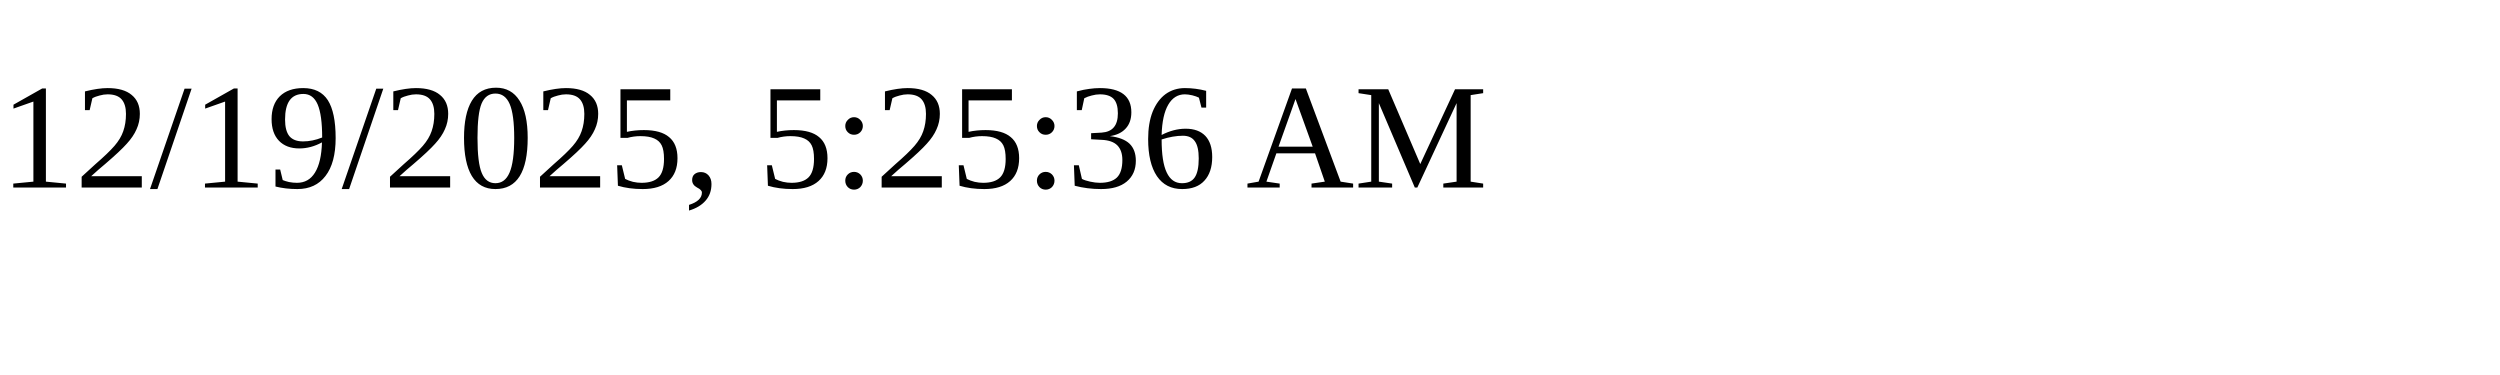
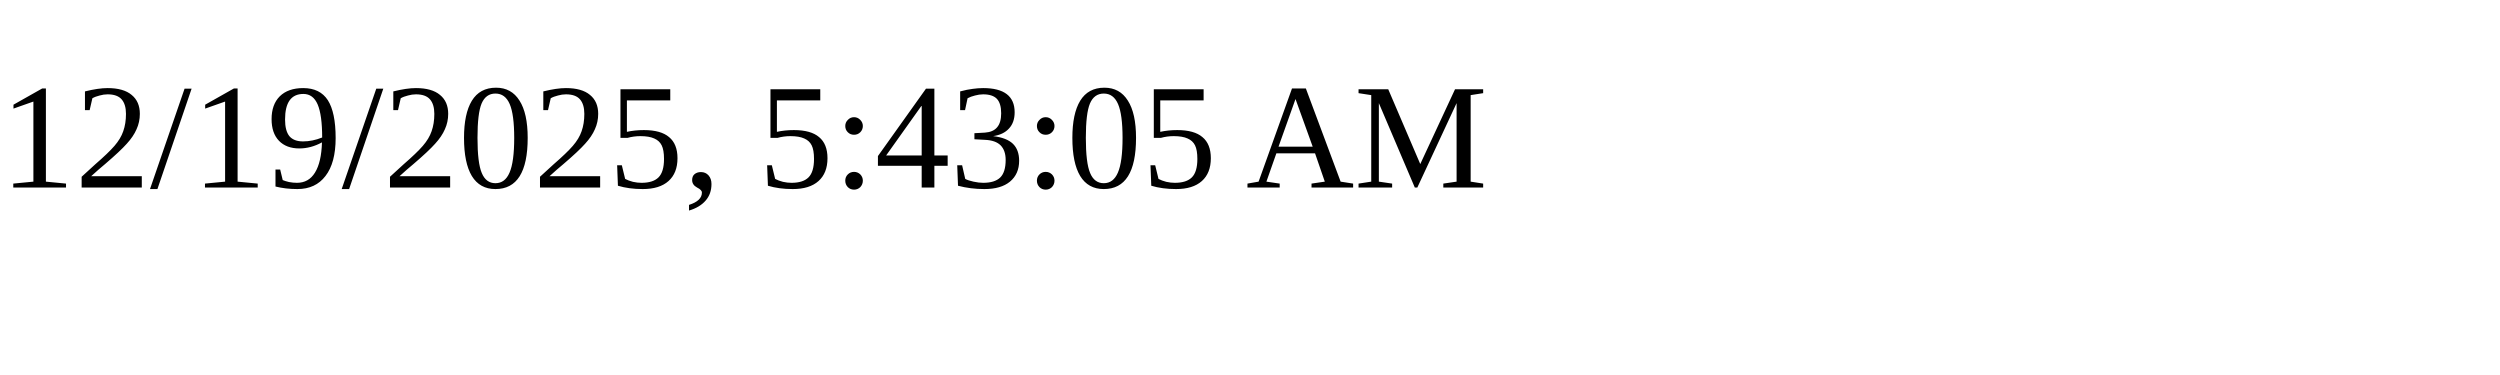
<svg xmlns="http://www.w3.org/2000/svg" height="30" width="200">
-   <text x="0" y="15">12/19/2025, 5:25:36 AM</text>
+   <text x="0" y="15">12/19/2025, 5:43:05 AM</text>
</svg>
